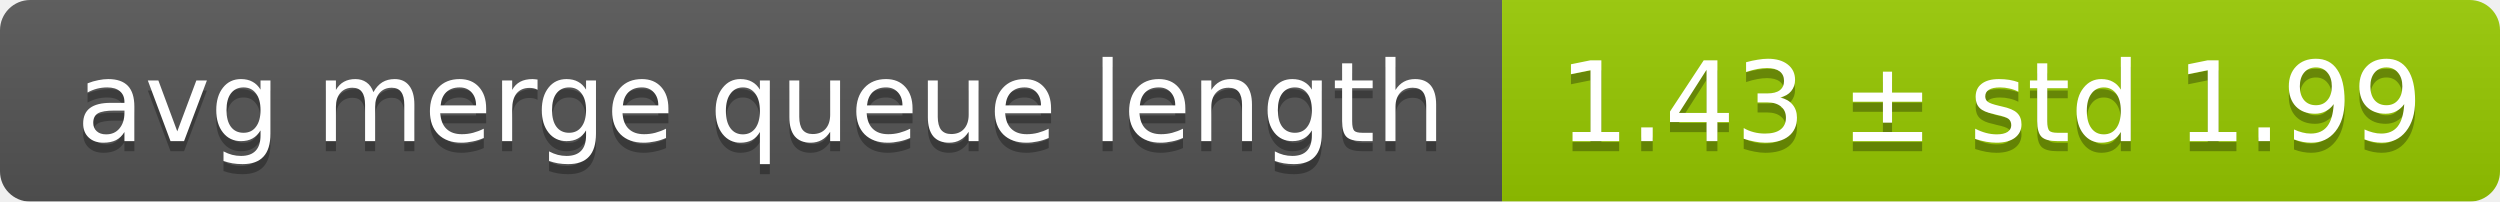
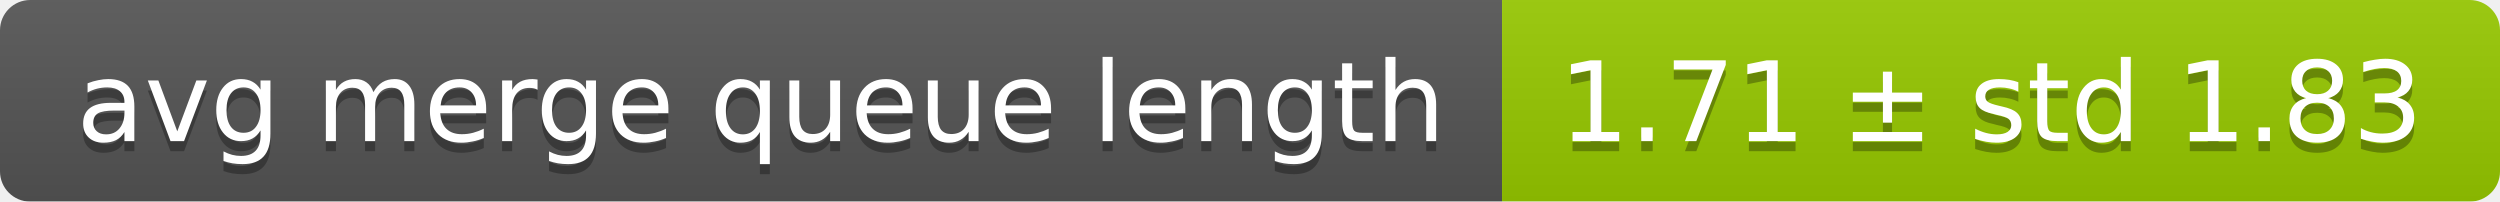
<svg xmlns="http://www.w3.org/2000/svg" width="248" height="20">
  <linearGradient id="smooth" x2="0" y2="100%">
    <stop offset="0" stop-color="#bbb" stop-opacity=".1" />
    <stop offset="1" stop-opacity=".1" />
  </linearGradient>
  <mask id="round">
    <rect width="248" height="20" rx="3" fill="#fff" />
  </mask>
  <g mask="url(#round)">
    <rect width="149" height="20" fill="#555" />
    <rect x="149" width="99" height="20" fill="#97ca00" />
    <rect width="248" height="20" fill="url(#smooth)" />
  </g>
  <g fill="#fff" text-anchor="middle" font-family="DejaVu Sans,Verdana,Geneva,sans-serif" font-size="11">
    <text x="75.5" y="15" fill="#010101" fill-opacity=".3">avg merge queue length</text>
    <text x="75.5" y="14">avg merge queue length</text>
-     <text x="197.5" y="15" fill="#010101" fill-opacity=".3">1.43 ± std 1.99</text>
-     <text x="197.5" y="14">1.43 ± std 1.99</text>
+     <text x="197.5" y="15" fill="#010101" fill-opacity=".3">1.71 ± std 1.83</text>
+     <text x="197.5" y="14">1.71 ± std 1.83</text>
  </g>
</svg>
